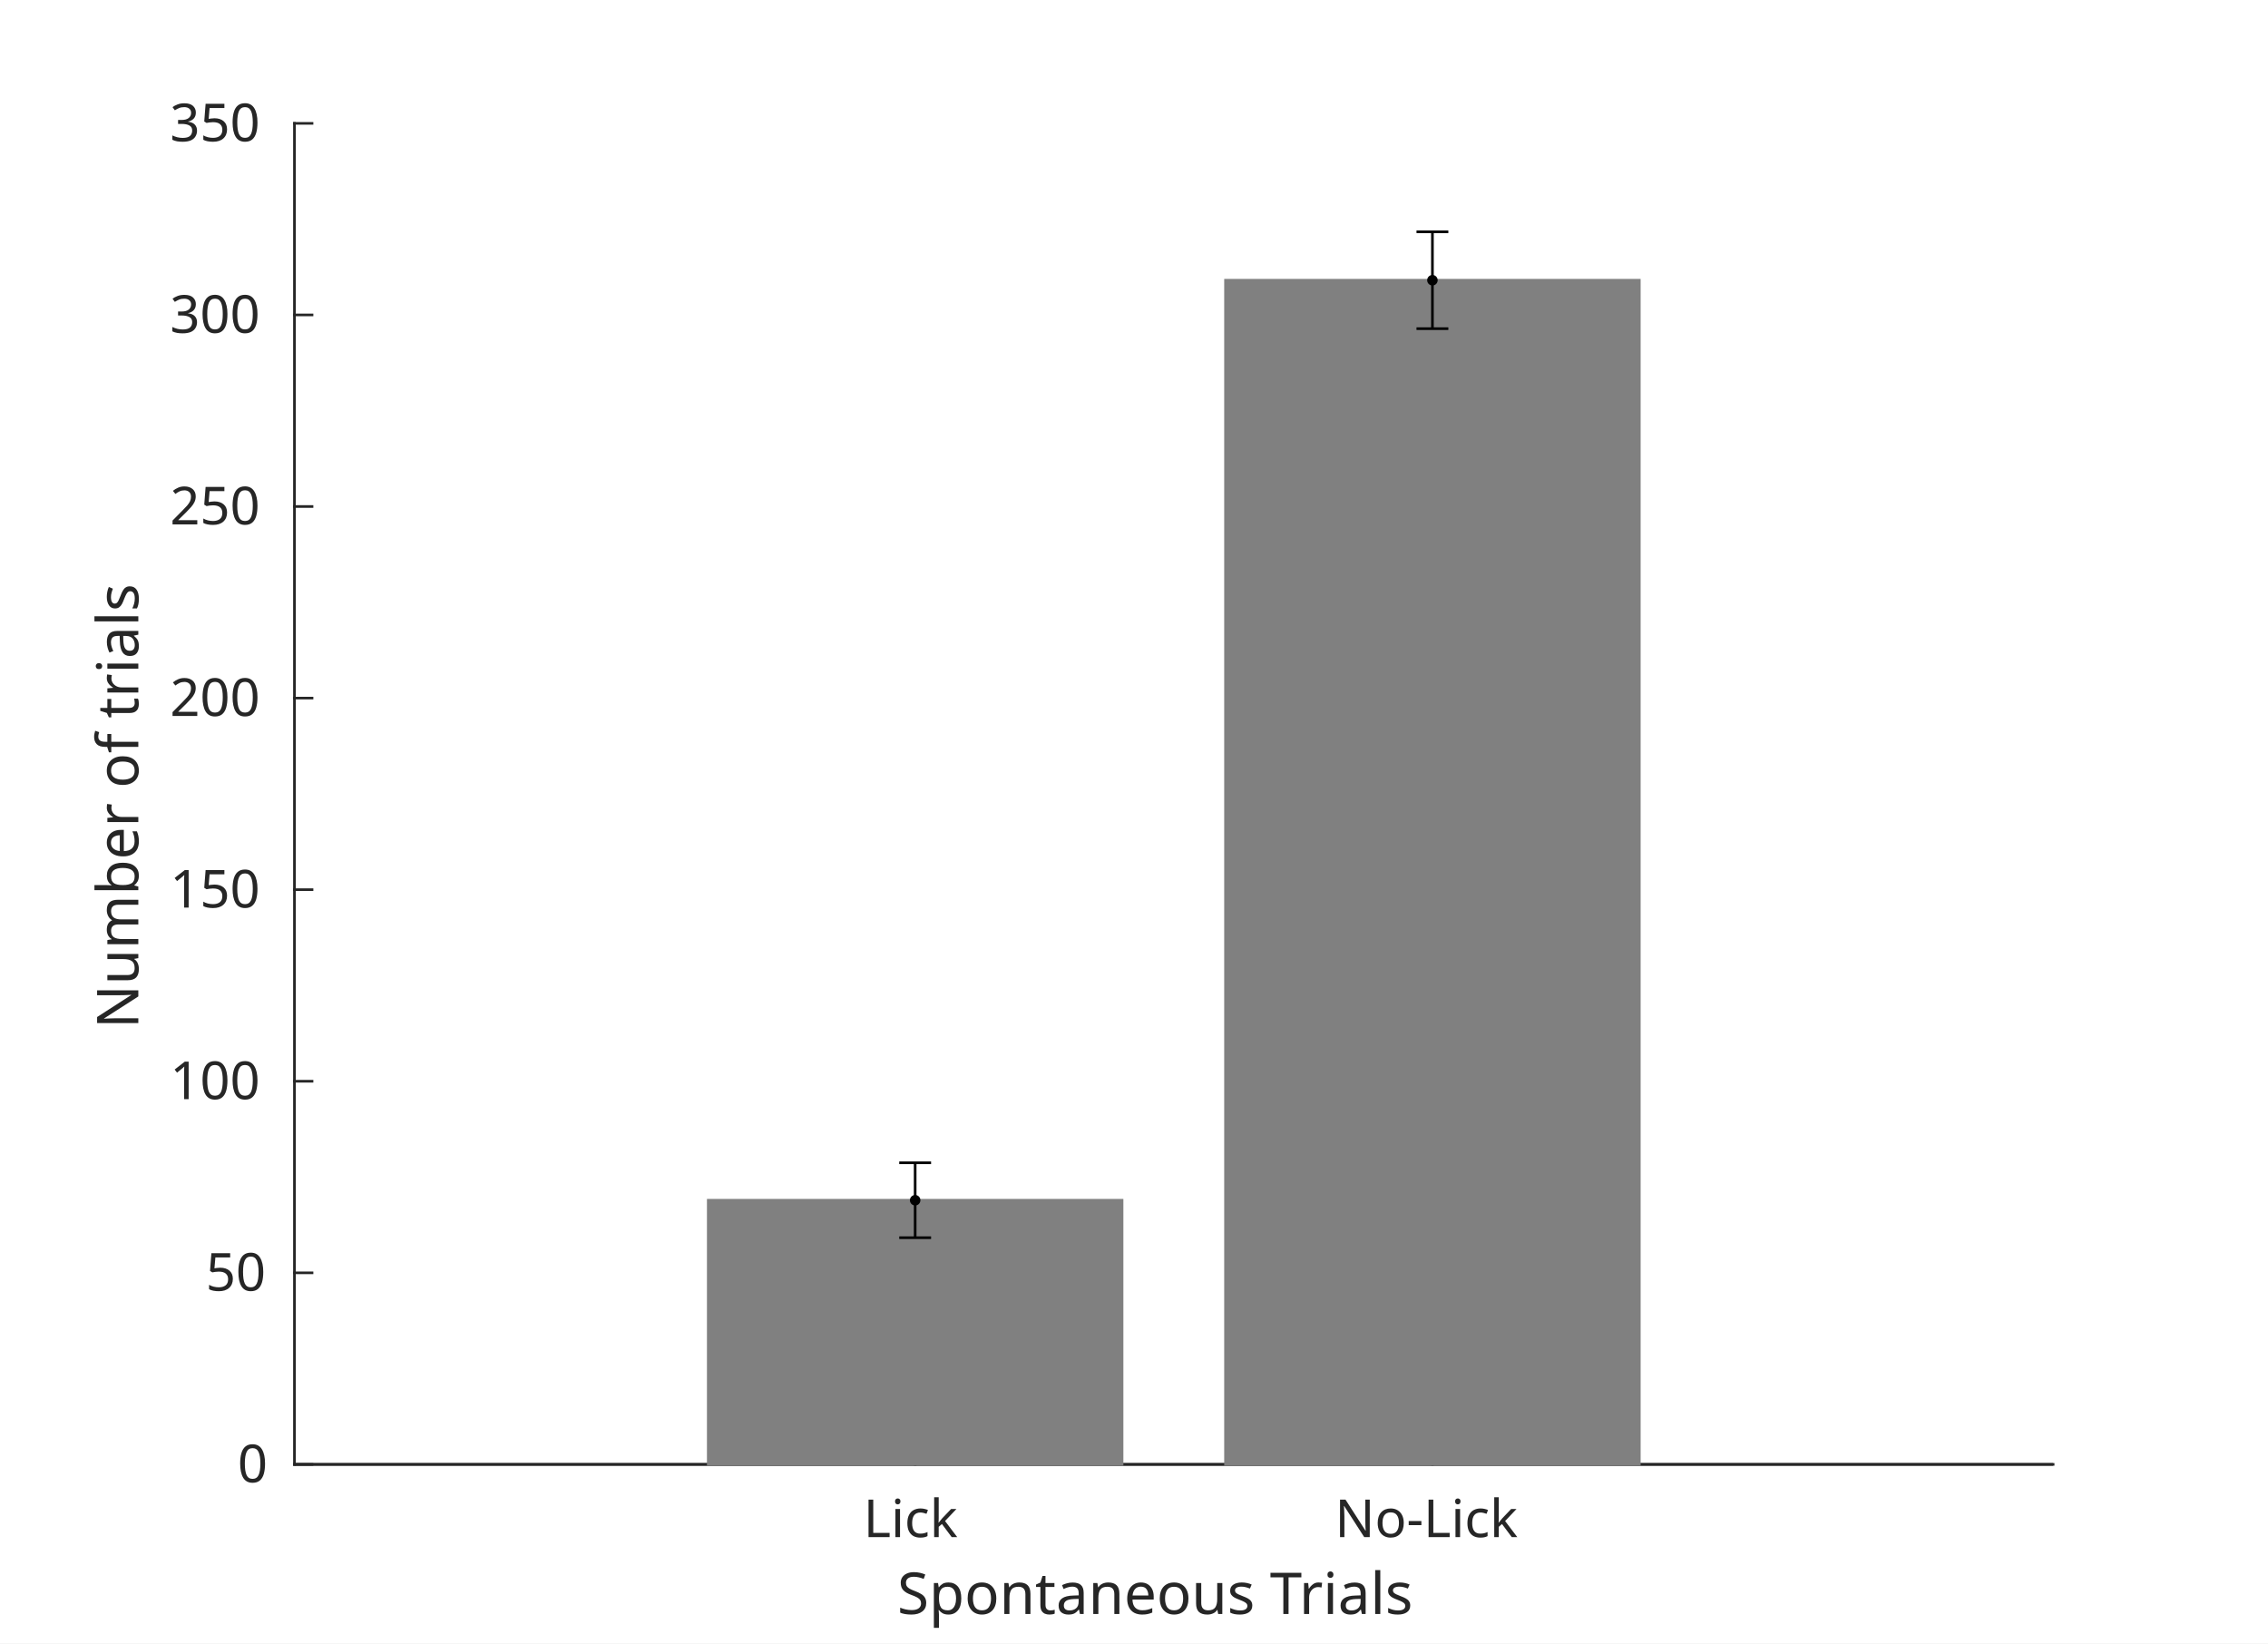
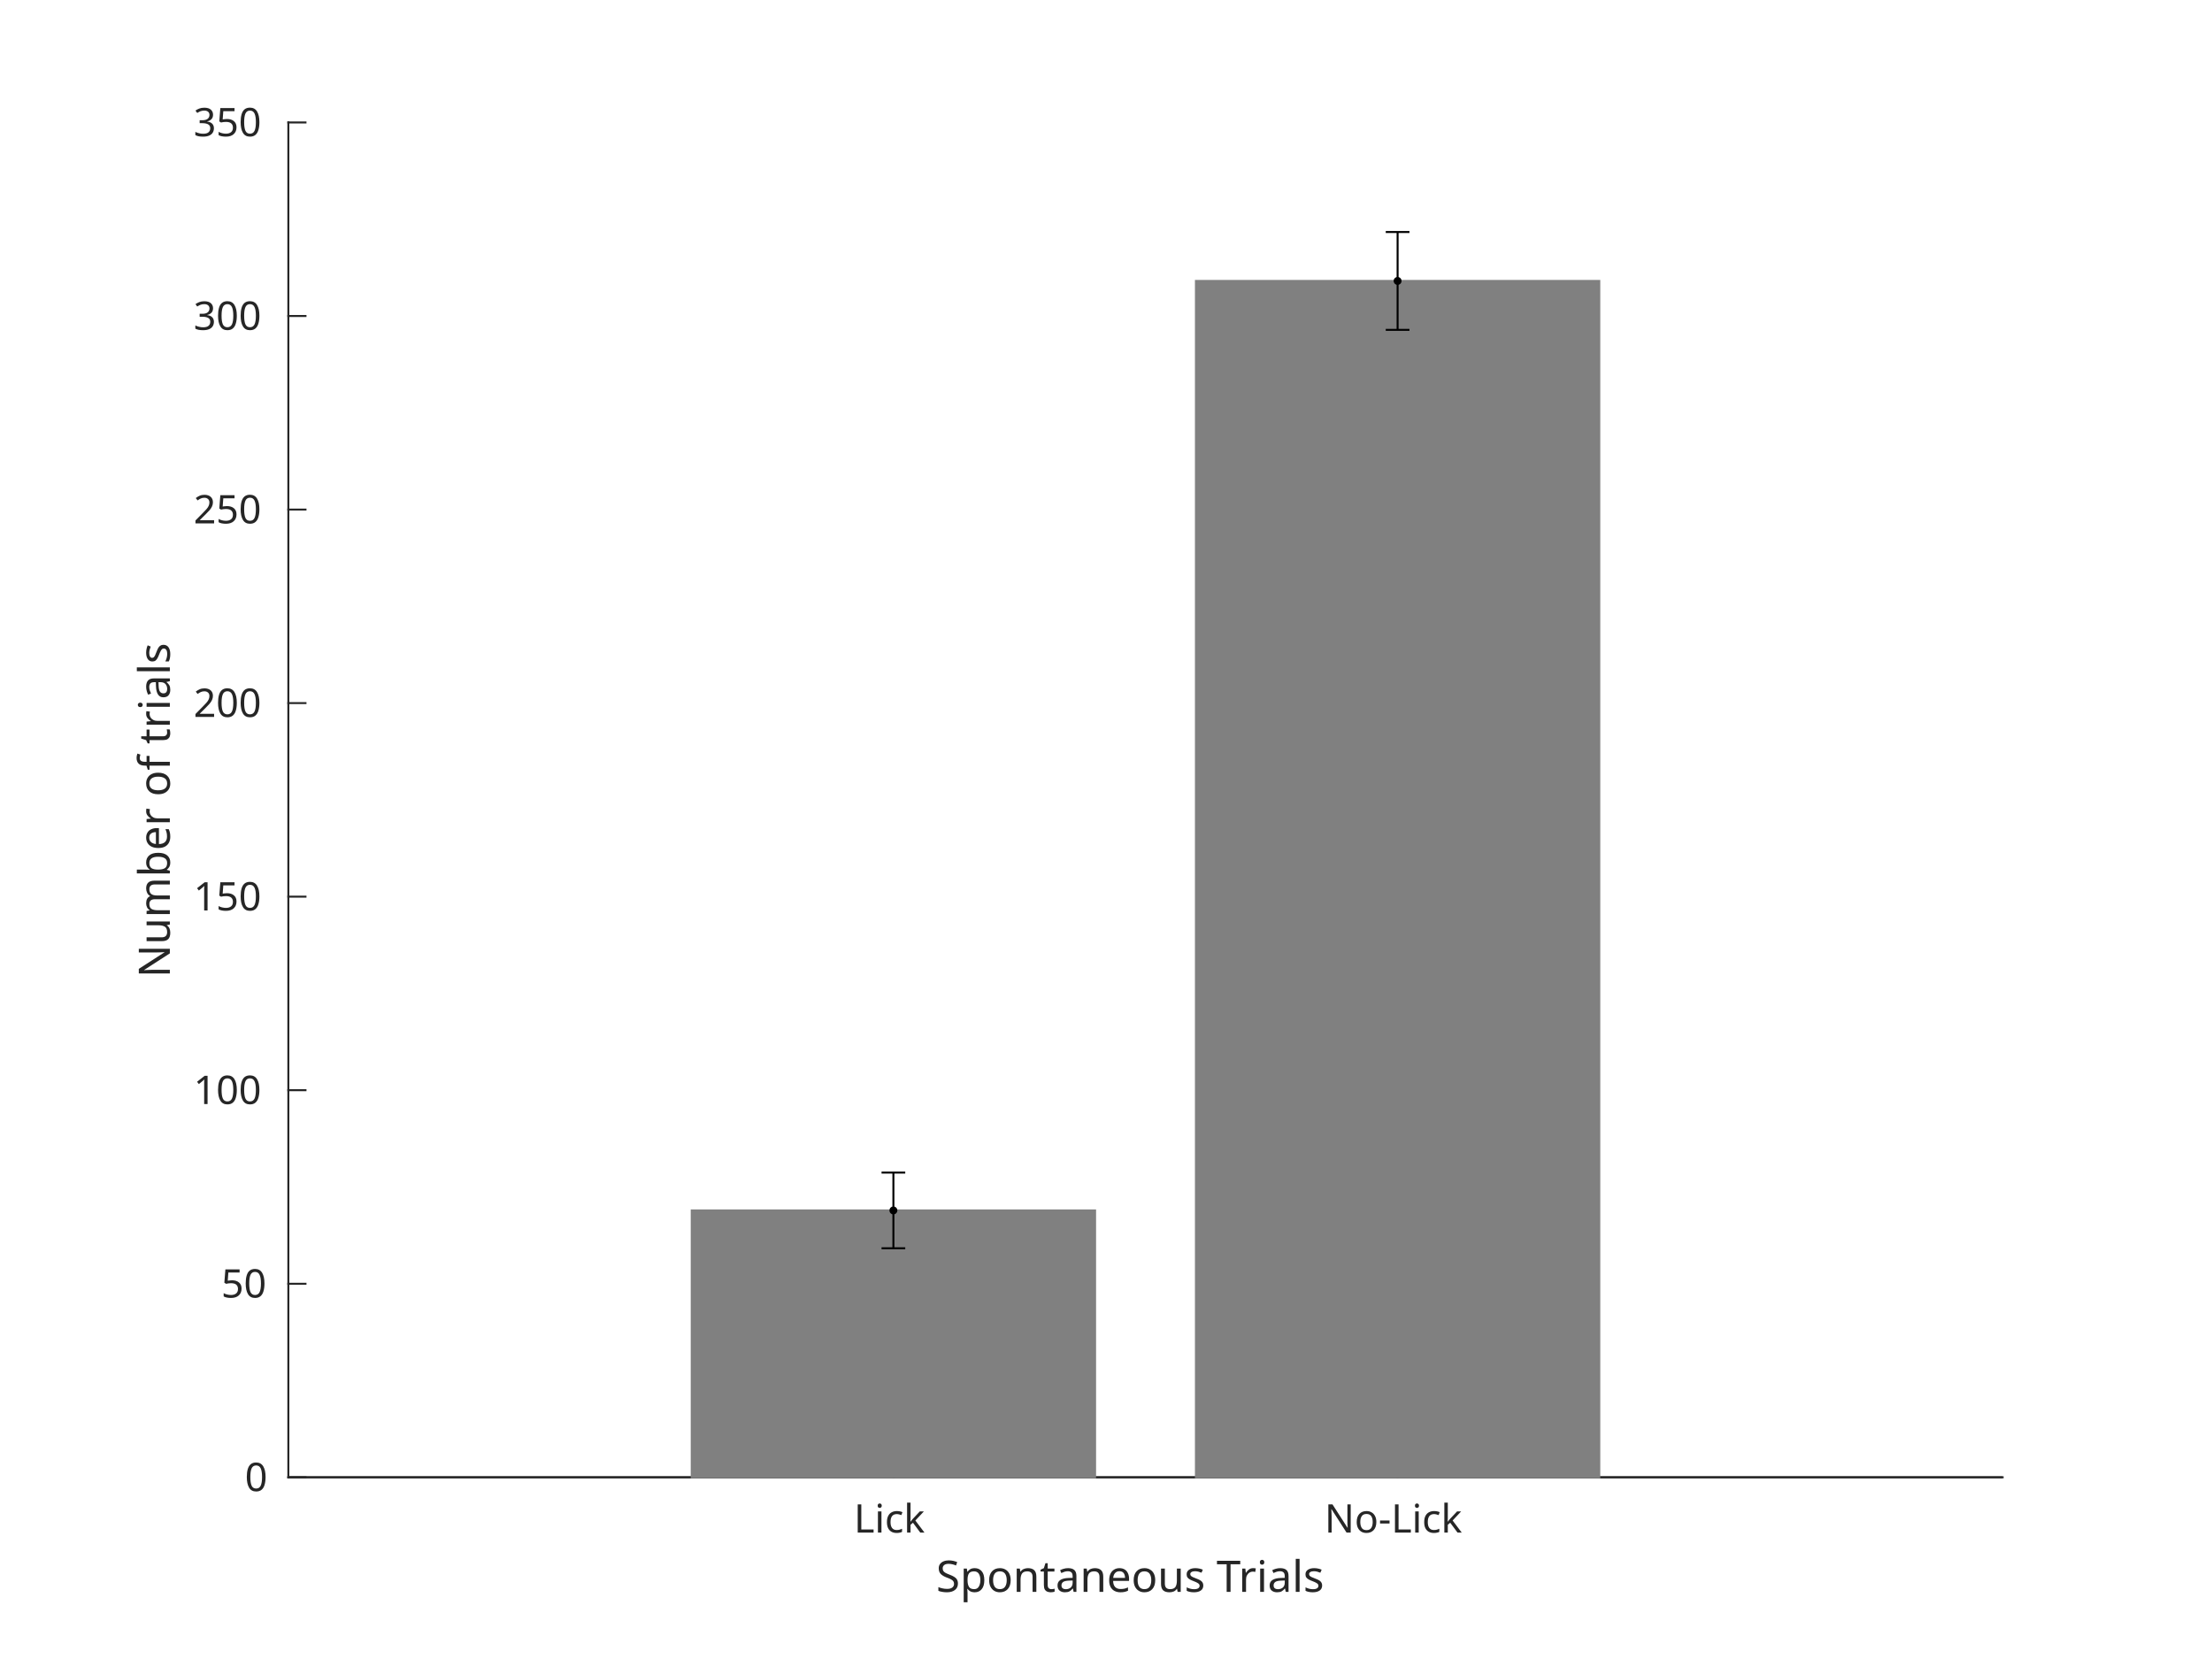
- <svg xmlns="http://www.w3.org/2000/svg" style="fill-opacity:1; color-rendering:auto; color-interpolation:auto; text-rendering:auto; stroke:black; stroke-linecap:square; stroke-miterlimit:10; shape-rendering:auto; stroke-opacity:1; fill:black; stroke-dasharray:none; font-weight:normal; stroke-width:1; font-family:'Dialog'; font-style:normal; stroke-linejoin:miter; font-size:12px; stroke-dashoffset:0; image-rendering:auto;" width="570" height="413">
+ <svg xmlns="http://www.w3.org/2000/svg" style="fill-opacity:1; color-rendering:auto; color-interpolation:auto; text-rendering:auto; stroke:black; stroke-linecap:square; stroke-miterlimit:10; shape-rendering:auto; stroke-opacity:1; fill:black; stroke-dasharray:none; font-weight:normal; stroke-width:1; font-family:'Dialog'; font-style:normal; stroke-linejoin:miter; font-size:12px; stroke-dashoffset:0; image-rendering:auto;" width="560" height="420">
  <defs id="genericDefs" />
  <g>
    <defs id="defs1">
      <clipPath clipPathUnits="userSpaceOnUse" id="clipPath1">
-         <path d="M0 0 L570 0 L570 413 L0 413 L0 0 Z" />
+         <path d="M0 0 L560 0 L560 420 L0 420 L0 0 Z" />
      </clipPath>
      <font horiz-adv-x="60.01" id="font1">
        <font-face ascent="92.822" descent="23.584" units-per-em="100" style="font-style:normal; font-family:SansSerif; font-weight:normal;" />
        <missing-glyph horiz-adv-x="60.01" d="M4.984 -17.672 L4.984 70.516 L54.984 70.516 L54.984 -17.672 L4.984 -17.672 ZM10.594 -12.109 L49.422 -12.109 L49.422 64.891 L10.594 64.891 L10.594 -12.109 Z" />
        <glyph unicode="k" horiz-adv-x="57.91" d="M9.078 75.984 L18.109 75.984 L18.109 31.109 L44.922 54.688 L56.391 54.688 L27.391 29.109 L57.625 0 L45.906 0 L18.109 26.703 L18.109 0 L9.078 0 L9.078 75.984 Z" />
        <glyph unicode="c" horiz-adv-x="54.98" d="M48.781 52.594 L48.781 44.188 Q44.969 46.297 41.141 47.344 Q37.312 48.391 33.406 48.391 Q24.656 48.391 19.82 42.852 Q14.984 37.312 14.984 27.297 Q14.984 17.281 19.82 11.742 Q24.656 6.203 33.406 6.203 Q37.312 6.203 41.141 7.25 Q44.969 8.297 48.781 10.406 L48.781 2.094 Q45.016 0.344 40.992 -0.539 Q36.969 -1.422 32.422 -1.422 Q20.062 -1.422 12.789 6.344 Q5.516 14.109 5.516 27.297 Q5.516 40.672 12.867 48.336 Q20.219 56 33.016 56 Q37.156 56 41.109 55.148 Q45.062 54.297 48.781 52.594 Z" />
        <glyph unicode="i" horiz-adv-x="27.783" d="M9.422 54.688 L18.406 54.688 L18.406 0 L9.422 0 L9.422 54.688 ZM9.422 75.984 L18.406 75.984 L18.406 64.594 L9.422 64.594 L9.422 75.984 Z" />
        <glyph unicode="L" horiz-adv-x="55.713" d="M9.812 72.906 L19.672 72.906 L19.672 8.297 L55.172 8.297 L55.172 0 L9.812 0 L9.812 72.906 Z" />
        <glyph unicode="-" horiz-adv-x="36.084" d="M4.891 31.391 L31.203 31.391 L31.203 23.391 L4.891 23.391 L4.891 31.391 Z" />
        <glyph unicode="o" horiz-adv-x="61.182" d="M30.609 48.391 Q23.391 48.391 19.188 42.75 Q14.984 37.109 14.984 27.297 Q14.984 17.484 19.164 11.844 Q23.344 6.203 30.609 6.203 Q37.797 6.203 41.992 11.867 Q46.188 17.531 46.188 27.297 Q46.188 37.016 41.992 42.703 Q37.797 48.391 30.609 48.391 ZM30.609 56 Q42.328 56 49.023 48.383 Q55.719 40.766 55.719 27.297 Q55.719 13.875 49.023 6.227 Q42.328 -1.422 30.609 -1.422 Q18.844 -1.422 12.18 6.227 Q5.516 13.875 5.516 27.297 Q5.516 40.766 12.18 48.383 Q18.844 56 30.609 56 Z" />
        <glyph unicode="N" horiz-adv-x="74.805" d="M9.812 72.906 L23.094 72.906 L55.422 11.922 L55.422 72.906 L64.984 72.906 L64.984 0 L51.703 0 L19.391 60.984 L19.391 0 L9.812 0 L9.812 72.906 Z" />
        <glyph unicode="l" horiz-adv-x="27.783" d="M9.422 75.984 L18.406 75.984 L18.406 0 L9.422 0 L9.422 75.984 Z" />
        <glyph unicode="r" horiz-adv-x="41.113" d="M41.109 46.297 Q39.594 47.172 37.812 47.586 Q36.031 48 33.891 48 Q26.266 48 22.188 43.047 Q18.109 38.094 18.109 28.812 L18.109 0 L9.078 0 L9.078 54.688 L18.109 54.688 L18.109 46.188 Q20.953 51.172 25.492 53.586 Q30.031 56 36.531 56 Q37.453 56 38.578 55.883 Q39.703 55.766 41.062 55.516 L41.109 46.297 Z" />
        <glyph unicode="T" horiz-adv-x="61.084" d="M-0.297 72.906 L61.375 72.906 L61.375 64.594 L35.5 64.594 L35.5 0 L25.594 0 L25.594 64.594 L-0.297 64.594 L-0.297 72.906 Z" />
        <glyph unicode=" " horiz-adv-x="31.787" d="" />
        <glyph unicode="s" horiz-adv-x="52.1" d="M44.281 53.078 L44.281 44.578 Q40.484 46.531 36.383 47.508 Q32.281 48.484 27.875 48.484 Q21.188 48.484 17.844 46.438 Q14.5 44.391 14.5 40.281 Q14.5 37.156 16.891 35.375 Q19.281 33.594 26.516 31.984 L29.594 31.297 Q39.156 29.25 43.188 25.516 Q47.219 21.781 47.219 15.094 Q47.219 7.469 41.188 3.023 Q35.156 -1.422 24.609 -1.422 Q20.219 -1.422 15.453 -0.562 Q10.688 0.297 5.422 2 L5.422 11.281 Q10.406 8.688 15.234 7.398 Q20.062 6.109 24.812 6.109 Q31.156 6.109 34.57 8.281 Q37.984 10.453 37.984 14.406 Q37.984 18.062 35.523 20.016 Q33.062 21.969 24.703 23.781 L21.578 24.516 Q13.234 26.266 9.523 29.906 Q5.812 33.547 5.812 39.891 Q5.812 47.609 11.281 51.805 Q16.75 56 26.812 56 Q31.781 56 36.18 55.273 Q40.578 54.547 44.281 53.078 Z" />
        <glyph unicode="u" horiz-adv-x="63.379" d="M8.5 21.578 L8.5 54.688 L17.484 54.688 L17.484 21.922 Q17.484 14.156 20.508 10.273 Q23.531 6.391 29.594 6.391 Q36.859 6.391 41.086 11.031 Q45.312 15.672 45.312 23.688 L45.312 54.688 L54.297 54.688 L54.297 0 L45.312 0 L45.312 8.406 Q42.047 3.422 37.727 1 Q33.406 -1.422 27.688 -1.422 Q18.266 -1.422 13.383 4.438 Q8.5 10.297 8.5 21.578 Z" />
        <glyph unicode="e" horiz-adv-x="61.523" d="M56.203 29.594 L56.203 25.203 L14.891 25.203 Q15.484 15.922 20.484 11.062 Q25.484 6.203 34.422 6.203 Q39.594 6.203 44.453 7.469 Q49.312 8.734 54.109 11.281 L54.109 2.781 Q49.266 0.734 44.188 -0.344 Q39.109 -1.422 33.891 -1.422 Q20.797 -1.422 13.156 6.195 Q5.516 13.812 5.516 26.812 Q5.516 40.234 12.766 48.117 Q20.016 56 32.328 56 Q43.359 56 49.781 48.898 Q56.203 41.797 56.203 29.594 ZM47.219 32.234 Q47.125 39.594 43.094 43.992 Q39.062 48.391 32.422 48.391 Q24.906 48.391 20.391 44.141 Q15.875 39.891 15.188 32.172 L47.219 32.234 Z" />
        <glyph unicode="a" horiz-adv-x="61.279" d="M34.281 27.484 Q23.391 27.484 19.188 25 Q14.984 22.516 14.984 16.5 Q14.984 11.719 18.141 8.914 Q21.297 6.109 26.703 6.109 Q34.188 6.109 38.703 11.406 Q43.219 16.703 43.219 25.484 L43.219 27.484 L34.281 27.484 ZM52.203 31.203 L52.203 0 L43.219 0 L43.219 8.297 Q40.141 3.328 35.547 0.953 Q30.953 -1.422 24.312 -1.422 Q15.922 -1.422 10.961 3.297 Q6 8.016 6 15.922 Q6 25.141 12.18 29.828 Q18.359 34.516 30.609 34.516 L43.219 34.516 L43.219 35.406 Q43.219 41.609 39.141 45 Q35.062 48.391 27.688 48.391 Q23 48.391 18.555 47.266 Q14.109 46.141 10.016 43.891 L10.016 52.203 Q14.938 54.109 19.578 55.055 Q24.219 56 28.609 56 Q40.484 56 46.344 49.852 Q52.203 43.703 52.203 31.203 Z" />
        <glyph unicode="t" horiz-adv-x="39.209" d="M18.312 70.219 L18.312 54.688 L36.812 54.688 L36.812 47.703 L18.312 47.703 L18.312 18.016 Q18.312 11.328 20.141 9.422 Q21.969 7.516 27.594 7.516 L36.812 7.516 L36.812 0 L27.594 0 Q17.188 0 13.234 3.883 Q9.281 7.766 9.281 18.016 L9.281 47.703 L2.688 47.703 L2.688 54.688 L9.281 54.688 L9.281 70.219 L18.312 70.219 Z" />
        <glyph unicode="n" horiz-adv-x="63.379" d="M54.891 33.016 L54.891 0 L45.906 0 L45.906 32.719 Q45.906 40.484 42.875 44.336 Q39.844 48.188 33.797 48.188 Q26.516 48.188 22.312 43.555 Q18.109 38.922 18.109 30.906 L18.109 0 L9.078 0 L9.078 54.688 L18.109 54.688 L18.109 46.188 Q21.344 51.125 25.711 53.562 Q30.078 56 35.797 56 Q45.219 56 50.055 50.172 Q54.891 44.344 54.891 33.016 Z" />
        <glyph unicode="p" horiz-adv-x="63.477" d="M18.109 8.203 L18.109 -20.797 L9.078 -20.797 L9.078 54.688 L18.109 54.688 L18.109 46.391 Q20.953 51.266 25.273 53.633 Q29.594 56 35.594 56 Q45.562 56 51.789 48.094 Q58.016 40.188 58.016 27.297 Q58.016 14.406 51.789 6.492 Q45.562 -1.422 35.594 -1.422 Q29.594 -1.422 25.273 0.953 Q20.953 3.328 18.109 8.203 ZM48.688 27.297 Q48.688 37.203 44.609 42.844 Q40.531 48.484 33.406 48.484 Q26.266 48.484 22.188 42.844 Q18.109 37.203 18.109 27.297 Q18.109 17.391 22.188 11.75 Q26.266 6.109 33.406 6.109 Q40.531 6.109 44.609 11.75 Q48.688 17.391 48.688 27.297 Z" />
        <glyph unicode="S" horiz-adv-x="63.477" d="M53.516 70.516 L53.516 60.891 Q47.906 63.578 42.922 64.898 Q37.938 66.219 33.297 66.219 Q25.25 66.219 20.875 63.094 Q16.5 59.969 16.5 54.203 Q16.5 49.359 19.406 46.898 Q22.312 44.438 30.422 42.922 L36.375 41.703 Q47.406 39.594 52.656 34.297 Q57.906 29 57.906 20.125 Q57.906 9.516 50.805 4.047 Q43.703 -1.422 29.984 -1.422 Q24.812 -1.422 18.977 -0.25 Q13.141 0.922 6.891 3.219 L6.891 13.375 Q12.891 10.016 18.656 8.305 Q24.422 6.594 29.984 6.594 Q38.422 6.594 43.016 9.914 Q47.609 13.234 47.609 19.391 Q47.609 24.75 44.312 27.781 Q41.016 30.812 33.5 32.328 L27.484 33.5 Q16.453 35.688 11.523 40.375 Q6.594 45.062 6.594 53.422 Q6.594 63.094 13.406 68.656 Q20.219 74.219 32.172 74.219 Q37.312 74.219 42.633 73.289 Q47.953 72.359 53.516 70.516 Z" />
        <glyph unicode="0" horiz-adv-x="63.623" d="M31.781 66.406 Q24.172 66.406 20.336 58.914 Q16.5 51.422 16.5 36.375 Q16.5 21.391 20.336 13.891 Q24.172 6.391 31.781 6.391 Q39.453 6.391 43.289 13.891 Q47.125 21.391 47.125 36.375 Q47.125 51.422 43.289 58.914 Q39.453 66.406 31.781 66.406 ZM31.781 74.219 Q44.047 74.219 50.516 64.523 Q56.984 54.828 56.984 36.375 Q56.984 17.969 50.516 8.273 Q44.047 -1.422 31.781 -1.422 Q19.531 -1.422 13.062 8.273 Q6.594 17.969 6.594 36.375 Q6.594 54.828 13.062 64.523 Q19.531 74.219 31.781 74.219 Z" />
        <glyph unicode="5" horiz-adv-x="63.623" d="M10.797 72.906 L49.516 72.906 L49.516 64.594 L19.828 64.594 L19.828 46.734 Q21.969 47.469 24.117 47.828 Q26.266 48.188 28.422 48.188 Q40.625 48.188 47.758 41.5 Q54.891 34.812 54.891 23.391 Q54.891 11.625 47.562 5.102 Q40.234 -1.422 26.906 -1.422 Q22.312 -1.422 17.555 -0.641 Q12.797 0.141 7.719 1.703 L7.719 11.625 Q12.109 9.234 16.797 8.062 Q21.484 6.891 26.703 6.891 Q35.156 6.891 40.086 11.328 Q45.016 15.766 45.016 23.391 Q45.016 31 40.086 35.445 Q35.156 39.891 26.703 39.891 Q22.75 39.891 18.82 39.016 Q14.891 38.141 10.797 36.281 L10.797 72.906 Z" />
        <glyph unicode="1" horiz-adv-x="63.623" d="M12.406 8.297 L28.516 8.297 L28.516 63.922 L10.984 60.406 L10.984 69.391 L28.422 72.906 L38.281 72.906 L38.281 8.297 L54.391 8.297 L54.391 0 L12.406 0 L12.406 8.297 Z" />
        <glyph unicode="2" horiz-adv-x="63.623" d="M19.188 8.297 L53.609 8.297 L53.609 0 L7.328 0 L7.328 8.297 Q12.938 14.109 22.633 23.898 Q32.328 33.688 34.812 36.531 Q39.547 41.844 41.43 45.531 Q43.312 49.219 43.312 52.781 Q43.312 58.594 39.234 62.258 Q35.156 65.922 28.609 65.922 Q23.969 65.922 18.82 64.312 Q13.672 62.703 7.812 59.422 L7.812 69.391 Q13.766 71.781 18.945 73 Q24.125 74.219 28.422 74.219 Q39.75 74.219 46.484 68.555 Q53.219 62.891 53.219 53.422 Q53.219 48.922 51.539 44.898 Q49.859 40.875 45.406 35.406 Q44.188 33.984 37.648 27.219 Q31.109 20.453 19.188 8.297 Z" />
        <glyph unicode="3" horiz-adv-x="63.623" d="M40.578 39.312 Q47.656 37.797 51.633 33.008 Q55.609 28.219 55.609 21.188 Q55.609 10.406 48.188 4.492 Q40.766 -1.422 27.094 -1.422 Q22.516 -1.422 17.656 -0.516 Q12.797 0.391 7.625 2.203 L7.625 11.719 Q11.719 9.328 16.602 8.109 Q21.484 6.891 26.812 6.891 Q36.078 6.891 40.938 10.547 Q45.797 14.203 45.797 21.188 Q45.797 27.641 41.281 31.273 Q36.766 34.906 28.719 34.906 L20.219 34.906 L20.219 43.016 L29.109 43.016 Q36.375 43.016 40.234 45.922 Q44.094 48.828 44.094 54.297 Q44.094 59.906 40.117 62.914 Q36.141 65.922 28.719 65.922 Q24.656 65.922 20.016 65.039 Q15.375 64.156 9.812 62.312 L9.812 71.094 Q15.438 72.656 20.344 73.438 Q25.25 74.219 29.594 74.219 Q40.828 74.219 47.367 69.117 Q53.906 64.016 53.906 55.328 Q53.906 49.266 50.438 45.094 Q46.969 40.922 40.578 39.312 Z" />
        <glyph unicode="f" horiz-adv-x="35.205" d="M37.109 75.984 L37.109 68.5 L28.516 68.5 Q23.688 68.5 21.805 66.547 Q19.922 64.594 19.922 59.516 L19.922 54.688 L34.719 54.688 L34.719 47.703 L19.922 47.703 L19.922 0 L10.891 0 L10.891 47.703 L2.297 47.703 L2.297 54.688 L10.891 54.688 L10.891 58.5 Q10.891 67.625 15.141 71.805 Q19.391 75.984 28.609 75.984 L37.109 75.984 Z" />
        <glyph unicode="b" horiz-adv-x="63.477" d="M48.688 27.297 Q48.688 37.203 44.609 42.844 Q40.531 48.484 33.406 48.484 Q26.266 48.484 22.188 42.844 Q18.109 37.203 18.109 27.297 Q18.109 17.391 22.188 11.75 Q26.266 6.109 33.406 6.109 Q40.531 6.109 44.609 11.75 Q48.688 17.391 48.688 27.297 ZM18.109 46.391 Q20.953 51.266 25.273 53.633 Q29.594 56 35.594 56 Q45.562 56 51.789 48.094 Q58.016 40.188 58.016 27.297 Q58.016 14.406 51.789 6.492 Q45.562 -1.422 35.594 -1.422 Q29.594 -1.422 25.273 0.953 Q20.953 3.328 18.109 8.203 L18.109 0 L9.078 0 L9.078 75.984 L18.109 75.984 L18.109 46.391 Z" />
        <glyph unicode="m" horiz-adv-x="97.412" d="M52 44.188 Q55.375 50.25 60.062 53.125 Q64.75 56 71.094 56 Q79.641 56 84.281 50.023 Q88.922 44.047 88.922 33.016 L88.922 0 L79.891 0 L79.891 32.719 Q79.891 40.578 77.102 44.383 Q74.312 48.188 68.609 48.188 Q61.625 48.188 57.57 43.555 Q53.516 38.922 53.516 30.906 L53.516 0 L44.484 0 L44.484 32.719 Q44.484 40.625 41.703 44.406 Q38.922 48.188 33.109 48.188 Q26.219 48.188 22.164 43.531 Q18.109 38.875 18.109 30.906 L18.109 0 L9.078 0 L9.078 54.688 L18.109 54.688 L18.109 46.188 Q21.188 51.219 25.484 53.609 Q29.781 56 35.688 56 Q41.656 56 45.828 52.977 Q50 49.953 52 44.188 Z" />
      </font>
    </defs>
    <g style="fill:white; stroke:white;">
-       <rect x="0" y="0" width="570" style="clip-path:url(#clipPath1); stroke:none;" height="413" />
+       <rect x="0" y="0" width="560" style="clip-path:url(#clipPath1); stroke:none;" height="420" />
    </g>
    <g style="fill:white; text-rendering:optimizeSpeed; color-rendering:optimizeSpeed; image-rendering:optimizeSpeed; shape-rendering:crispEdges; stroke:white; color-interpolation:sRGB;">
-       <rect x="0" width="570" height="413" y="0" style="stroke:none;" />
-       <path style="stroke:none;" d="M74 368 L516 368 L516 31 L74 31 Z" />
+       <rect x="0" width="560" height="420" y="0" style="stroke:none;" />
+       <path style="stroke:none;" d="M73 374 L507 374 L507 31 L73 31 Z" />
    </g>
-     <g style="fill:rgb(38,38,38); text-rendering:geometricPrecision; image-rendering:optimizeQuality; color-rendering:optimizeQuality; stroke-linejoin:round; stroke:rgb(38,38,38); color-interpolation:linearRGB; stroke-width:0.66;">
-       <line y2="368" style="fill:none;" x1="74" x2="516" y1="368" />
-       <line y2="363.58" style="fill:none;" x1="230" x2="230" y1="368" />
-       <line y2="363.58" style="fill:none;" x1="360" x2="360" y1="368" />
+     <g style="fill:rgb(38,38,38); text-rendering:geometricPrecision; image-rendering:optimizeQuality; color-rendering:optimizeQuality; stroke-linejoin:round; stroke:rgb(38,38,38); color-interpolation:linearRGB; stroke-width:0.5;">
+       <line y2="374" style="fill:none;" x1="73" x2="507" y1="374" />
+       <line y2="369.66" style="fill:none;" x1="226.177" x2="226.177" y1="374" />
+       <line y2="369.66" style="fill:none;" x1="353.824" x2="353.824" y1="374" />
    </g>
-     <g transform="translate(230,373.2778)" style="font-size:13.194px; fill:rgb(38,38,38); text-rendering:geometricPrecision; image-rendering:optimizeQuality; color-rendering:optimizeQuality; font-family:'SansSerif'; stroke:rgb(38,38,38); color-interpolation:linearRGB;">
-       <text x="-13" xml:space="preserve" y="13" style="stroke:none;">Lick</text>
+     <g transform="translate(226.1765,378)" style="font-size:10px; fill:rgb(38,38,38); text-rendering:geometricPrecision; image-rendering:optimizeQuality; color-rendering:optimizeQuality; font-family:'SansSerif'; stroke:rgb(38,38,38); color-interpolation:linearRGB;">
+       <text x="-10" xml:space="preserve" y="10" style="stroke:none;">Lick</text>
    </g>
-     <g transform="translate(360,373.2778)" style="font-size:13.194px; fill:rgb(38,38,38); text-rendering:geometricPrecision; image-rendering:optimizeQuality; color-rendering:optimizeQuality; font-family:'SansSerif'; stroke:rgb(38,38,38); color-interpolation:linearRGB;">
-       <text x="-24.5" xml:space="preserve" y="13" style="stroke:none;">No-Lick</text>
+     <g transform="translate(353.8235,378)" style="font-size:10px; fill:rgb(38,38,38); text-rendering:geometricPrecision; image-rendering:optimizeQuality; color-rendering:optimizeQuality; font-family:'SansSerif'; stroke:rgb(38,38,38); color-interpolation:linearRGB;">
+       <text x="-18.5" xml:space="preserve" y="10" style="stroke:none;">No-Lick</text>
    </g>
-     <g transform="translate(295.0002,391.5972)" style="font-size:14.514px; fill:rgb(38,38,38); text-rendering:geometricPrecision; image-rendering:optimizeQuality; color-rendering:optimizeQuality; font-family:'SansSerif'; stroke:rgb(38,38,38); color-interpolation:linearRGB;">
-       <text x="-69.5" xml:space="preserve" y="14" style="stroke:none;">Spontaneous Trials</text>
+     <g transform="translate(290.0002,392)" style="font-size:11px; fill:rgb(38,38,38); text-rendering:geometricPrecision; image-rendering:optimizeQuality; color-rendering:optimizeQuality; font-family:'SansSerif'; stroke:rgb(38,38,38); color-interpolation:linearRGB;">
+       <text x="-53" xml:space="preserve" y="11" style="stroke:none;">Spontaneous Trials</text>
    </g>
-     <g style="fill:rgb(38,38,38); text-rendering:geometricPrecision; image-rendering:optimizeQuality; color-rendering:optimizeQuality; stroke-linejoin:round; stroke:rgb(38,38,38); color-interpolation:linearRGB; stroke-width:0.66;">
-       <line y2="31" style="fill:none;" x1="74" x2="74" y1="368" />
-       <line y2="368" style="fill:none;" x1="74" x2="78.42" y1="368" />
-       <line y2="319.857" style="fill:none;" x1="74" x2="78.42" y1="319.857" />
-       <line y2="271.714" style="fill:none;" x1="74" x2="78.42" y1="271.714" />
-       <line y2="223.571" style="fill:none;" x1="74" x2="78.42" y1="223.571" />
-       <line y2="175.429" style="fill:none;" x1="74" x2="78.42" y1="175.429" />
-       <line y2="127.286" style="fill:none;" x1="74" x2="78.42" y1="127.286" />
-       <line y2="79.143" style="fill:none;" x1="74" x2="78.42" y1="79.143" />
-       <line y2="31" style="fill:none;" x1="74" x2="78.42" y1="31" />
+     <g style="fill:rgb(38,38,38); text-rendering:geometricPrecision; image-rendering:optimizeQuality; color-rendering:optimizeQuality; stroke-linejoin:round; stroke:rgb(38,38,38); color-interpolation:linearRGB; stroke-width:0.5;">
+       <line y2="31" style="fill:none;" x1="73" x2="73" y1="374" />
+       <line y2="374" style="fill:none;" x1="73" x2="77.34" y1="374" />
+       <line y2="325" style="fill:none;" x1="73" x2="77.34" y1="325" />
+       <line y2="276" style="fill:none;" x1="73" x2="77.34" y1="276" />
+       <line y2="227" style="fill:none;" x1="73" x2="77.34" y1="227" />
+       <line y2="178" style="fill:none;" x1="73" x2="77.34" y1="178" />
+       <line y2="129" style="fill:none;" x1="73" x2="77.34" y1="129" />
+       <line y2="80" style="fill:none;" x1="73" x2="77.34" y1="80" />
+       <line y2="31" style="fill:none;" x1="73" x2="77.34" y1="31" />
    </g>
-     <g transform="translate(68.7222,368)" style="font-size:13.194px; fill:rgb(38,38,38); text-rendering:geometricPrecision; image-rendering:optimizeQuality; color-rendering:optimizeQuality; font-family:'SansSerif'; stroke:rgb(38,38,38); color-interpolation:linearRGB;">
-       <text x="-9" xml:space="preserve" y="4.5" style="stroke:none;">0</text>
+     <g transform="translate(69,374)" style="font-size:10px; fill:rgb(38,38,38); text-rendering:geometricPrecision; image-rendering:optimizeQuality; color-rendering:optimizeQuality; font-family:'SansSerif'; stroke:rgb(38,38,38); color-interpolation:linearRGB;">
+       <text x="-7" xml:space="preserve" y="3.5" style="stroke:none;">0</text>
    </g>
-     <g transform="translate(68.7222,319.8571)" style="font-size:13.194px; fill:rgb(38,38,38); text-rendering:geometricPrecision; image-rendering:optimizeQuality; color-rendering:optimizeQuality; font-family:'SansSerif'; stroke:rgb(38,38,38); color-interpolation:linearRGB;">
-       <text x="-17" xml:space="preserve" y="4.5" style="stroke:none;">50</text>
+     <g transform="translate(69,325)" style="font-size:10px; fill:rgb(38,38,38); text-rendering:geometricPrecision; image-rendering:optimizeQuality; color-rendering:optimizeQuality; font-family:'SansSerif'; stroke:rgb(38,38,38); color-interpolation:linearRGB;">
+       <text x="-13" xml:space="preserve" y="3.5" style="stroke:none;">50</text>
    </g>
-     <g transform="translate(68.7222,271.7143)" style="font-size:13.194px; fill:rgb(38,38,38); text-rendering:geometricPrecision; image-rendering:optimizeQuality; color-rendering:optimizeQuality; font-family:'SansSerif'; stroke:rgb(38,38,38); color-interpolation:linearRGB;">
-       <text x="-26" xml:space="preserve" y="4.5" style="stroke:none;">100</text>
+     <g transform="translate(69,276)" style="font-size:10px; fill:rgb(38,38,38); text-rendering:geometricPrecision; image-rendering:optimizeQuality; color-rendering:optimizeQuality; font-family:'SansSerif'; stroke:rgb(38,38,38); color-interpolation:linearRGB;">
+       <text x="-20" xml:space="preserve" y="3.5" style="stroke:none;">100</text>
    </g>
-     <g transform="translate(68.7222,223.5714)" style="font-size:13.194px; fill:rgb(38,38,38); text-rendering:geometricPrecision; image-rendering:optimizeQuality; color-rendering:optimizeQuality; font-family:'SansSerif'; stroke:rgb(38,38,38); color-interpolation:linearRGB;">
-       <text x="-26" xml:space="preserve" y="4.5" style="stroke:none;">150</text>
+     <g transform="translate(69,227)" style="font-size:10px; fill:rgb(38,38,38); text-rendering:geometricPrecision; image-rendering:optimizeQuality; color-rendering:optimizeQuality; font-family:'SansSerif'; stroke:rgb(38,38,38); color-interpolation:linearRGB;">
+       <text x="-20" xml:space="preserve" y="3.5" style="stroke:none;">150</text>
    </g>
-     <g transform="translate(68.7222,175.4286)" style="font-size:13.194px; fill:rgb(38,38,38); text-rendering:geometricPrecision; image-rendering:optimizeQuality; color-rendering:optimizeQuality; font-family:'SansSerif'; stroke:rgb(38,38,38); color-interpolation:linearRGB;">
-       <text x="-26" xml:space="preserve" y="4.5" style="stroke:none;">200</text>
+     <g transform="translate(69,178)" style="font-size:10px; fill:rgb(38,38,38); text-rendering:geometricPrecision; image-rendering:optimizeQuality; color-rendering:optimizeQuality; font-family:'SansSerif'; stroke:rgb(38,38,38); color-interpolation:linearRGB;">
+       <text x="-20" xml:space="preserve" y="3.5" style="stroke:none;">200</text>
    </g>
-     <g transform="translate(68.7222,127.2857)" style="font-size:13.194px; fill:rgb(38,38,38); text-rendering:geometricPrecision; image-rendering:optimizeQuality; color-rendering:optimizeQuality; font-family:'SansSerif'; stroke:rgb(38,38,38); color-interpolation:linearRGB;">
-       <text x="-26" xml:space="preserve" y="4.5" style="stroke:none;">250</text>
+     <g transform="translate(69,129)" style="font-size:10px; fill:rgb(38,38,38); text-rendering:geometricPrecision; image-rendering:optimizeQuality; color-rendering:optimizeQuality; font-family:'SansSerif'; stroke:rgb(38,38,38); color-interpolation:linearRGB;">
+       <text x="-20" xml:space="preserve" y="3.5" style="stroke:none;">250</text>
    </g>
-     <g transform="translate(68.7222,79.1429)" style="font-size:13.194px; fill:rgb(38,38,38); text-rendering:geometricPrecision; image-rendering:optimizeQuality; color-rendering:optimizeQuality; font-family:'SansSerif'; stroke:rgb(38,38,38); color-interpolation:linearRGB;">
-       <text x="-26" xml:space="preserve" y="4.5" style="stroke:none;">300</text>
+     <g transform="translate(69,80)" style="font-size:10px; fill:rgb(38,38,38); text-rendering:geometricPrecision; image-rendering:optimizeQuality; color-rendering:optimizeQuality; font-family:'SansSerif'; stroke:rgb(38,38,38); color-interpolation:linearRGB;">
+       <text x="-20" xml:space="preserve" y="3.5" style="stroke:none;">300</text>
    </g>
-     <g transform="translate(68.7222,31)" style="font-size:13.194px; fill:rgb(38,38,38); text-rendering:geometricPrecision; image-rendering:optimizeQuality; color-rendering:optimizeQuality; font-family:'SansSerif'; stroke:rgb(38,38,38); color-interpolation:linearRGB;">
-       <text x="-26" xml:space="preserve" y="4.5" style="stroke:none;">350</text>
+     <g transform="translate(69,31)" style="font-size:10px; fill:rgb(38,38,38); text-rendering:geometricPrecision; image-rendering:optimizeQuality; color-rendering:optimizeQuality; font-family:'SansSerif'; stroke:rgb(38,38,38); color-interpolation:linearRGB;">
+       <text x="-20" xml:space="preserve" y="3.5" style="stroke:none;">350</text>
    </g>
-     <g transform="translate(38.7639,199.4998) rotate(-90)" style="font-size:14.514px; fill:rgb(38,38,38); text-rendering:geometricPrecision; image-rendering:optimizeQuality; color-rendering:optimizeQuality; font-family:'SansSerif'; stroke:rgb(38,38,38); color-interpolation:linearRGB;">
-       <text x="-59" xml:space="preserve" y="-4" style="stroke:none;">Number of trials</text>
+     <g transform="translate(46,202.4998) rotate(-90)" style="font-size:11px; fill:rgb(38,38,38); text-rendering:geometricPrecision; image-rendering:optimizeQuality; color-rendering:optimizeQuality; font-family:'SansSerif'; stroke:rgb(38,38,38); color-interpolation:linearRGB;">
+       <text x="-45" xml:space="preserve" y="-3" style="stroke:none;">Number of trials</text>
    </g>
-     <g style="stroke-linecap:butt; fill:rgb(38,38,38); text-rendering:geometricPrecision; image-rendering:optimizeQuality; color-rendering:optimizeQuality; stroke-linejoin:round; stroke:rgb(38,38,38); color-interpolation:linearRGB; stroke-width:0.66;">
-       <line y2="368" style="fill:none;" x1="74" x2="516" y1="368" />
+     <g style="stroke-linecap:butt; fill:rgb(38,38,38); text-rendering:geometricPrecision; image-rendering:optimizeQuality; color-rendering:optimizeQuality; stroke-linejoin:round; stroke:rgb(38,38,38); color-interpolation:linearRGB; stroke-width:0.5;">
+       <line y2="374" style="fill:none;" x1="73" x2="507" y1="374" />
    </g>
    <g style="fill:gray; text-rendering:optimizeSpeed; color-rendering:optimizeSpeed; image-rendering:optimizeSpeed; shape-rendering:crispEdges; stroke:gray; color-interpolation:sRGB;">
-       <path style="stroke:none;" d="M282 368 L282 301.62 L178 301.62 L178 368 ZM412 368 L412 70.421 L308 70.421 L308 368 Z" />
+       <path style="stroke:none;" d="M277.235 374 L277.235 306.438 L175.118 306.438 L175.118 374 ZM404.882 374 L404.882 71.122 L302.765 71.122 L302.765 374 Z" />
    </g>
-     <g style="stroke-linecap:butt; fill:gray; text-rendering:geometricPrecision; color-rendering:optimizeQuality; image-rendering:optimizeQuality; stroke:gray; color-interpolation:linearRGB; stroke-width:0.66;">
-       <path d="M178 368 L178 301.62 L282 301.62 L282 368 Z" style="fill:none; fill-rule:evenodd;" />
-       <path d="M308 368 L308 70.421 L412 70.421 L412 368 Z" style="fill:none; fill-rule:evenodd;" />
-       <line x1="230" x2="230" y1="301.62" style="fill:none; stroke-linejoin:round; stroke:black;" y2="311.031" />
-       <line x1="360" x2="360" y1="70.421" style="fill:none; stroke-linejoin:round; stroke:black;" y2="82.59" />
-       <line x1="230" x2="230" y1="301.62" style="fill:none; stroke-linejoin:round; stroke:black;" y2="292.207" />
-       <line x1="360" x2="360" y1="70.421" style="fill:none; stroke-linejoin:round; stroke:black;" y2="58.251" />
-       <circle transform="translate(230,301.6195)" style="fill:black; stroke-linejoin:round; stroke:none;" r="1.319" cx="0" cy="0" />
+     <g style="stroke-linecap:butt; fill:gray; text-rendering:geometricPrecision; color-rendering:optimizeQuality; image-rendering:optimizeQuality; stroke:gray; color-interpolation:linearRGB; stroke-width:0.5;">
+       <path d="M175.118 374 L175.118 306.438 L277.235 306.438 L277.235 374 Z" style="fill:none; fill-rule:evenodd;" />
+       <path d="M302.765 374 L302.765 71.122 L404.882 71.122 L404.882 374 Z" style="fill:none; fill-rule:evenodd;" />
+       <line x1="226.177" x2="226.177" y1="306.438" style="fill:none; stroke-linejoin:round; stroke:black;" y2="316.017" />
+       <line x1="353.824" x2="353.824" y1="71.122" style="fill:none; stroke-linejoin:round; stroke:black;" y2="83.508" />
+       <line x1="226.177" x2="226.177" y1="306.438" style="fill:none; stroke-linejoin:round; stroke:black;" y2="296.858" />
+       <line x1="353.824" x2="353.824" y1="71.122" style="fill:none; stroke-linejoin:round; stroke:black;" y2="58.736" />
+       <circle transform="translate(226.1765,306.4377)" style="fill:black; stroke-linejoin:round; stroke:none;" r="1" cx="0" cy="0" />
    </g>
-     <g transform="translate(360,70.4205)" style="stroke-linecap:butt; text-rendering:geometricPrecision; color-rendering:optimizeQuality; image-rendering:optimizeQuality; stroke-linejoin:round; color-interpolation:linearRGB; stroke-width:0.66;">
-       <circle r="1.319" style="stroke:none;" cx="0" cy="0" />
+     <g transform="translate(353.8235,71.1223)" style="stroke-linecap:butt; text-rendering:geometricPrecision; color-rendering:optimizeQuality; image-rendering:optimizeQuality; stroke-linejoin:round; color-interpolation:linearRGB; stroke-width:0.5;">
+       <circle r="1" style="stroke:none;" cx="0" cy="0" />
    </g>
-     <g style="text-rendering:geometricPrecision; color-rendering:optimizeQuality; color-interpolation:linearRGB; image-rendering:optimizeQuality;" transform="translate(230,311.0315)">
-       <path style="stroke:none;" d="M-4 0 L4 0" />
+     <g style="text-rendering:geometricPrecision; color-rendering:optimizeQuality; color-interpolation:linearRGB; image-rendering:optimizeQuality;" transform="translate(226.1765,316.0172)">
+       <path style="stroke:none;" d="M-3 0 L3 0" />
    </g>
-     <g transform="translate(230,311.0315)" style="stroke-linecap:butt; text-rendering:geometricPrecision; color-rendering:optimizeQuality; image-rendering:optimizeQuality; color-interpolation:linearRGB; stroke-width:0.66;">
-       <path style="fill:none;" d="M-4 0 L4 0" />
+     <g transform="translate(226.1765,316.0172)" style="stroke-linecap:butt; text-rendering:geometricPrecision; color-rendering:optimizeQuality; image-rendering:optimizeQuality; color-interpolation:linearRGB; stroke-width:0.5;">
+       <path style="fill:none;" d="M-3 0 L3 0" />
    </g>
-     <g style="text-rendering:geometricPrecision; color-rendering:optimizeQuality; color-interpolation:linearRGB; image-rendering:optimizeQuality;" transform="translate(360,82.59)">
-       <path style="stroke:none;" d="M-4 0 L4 0" />
+     <g style="text-rendering:geometricPrecision; color-rendering:optimizeQuality; color-interpolation:linearRGB; image-rendering:optimizeQuality;" transform="translate(353.8235,83.5085)">
+       <path style="stroke:none;" d="M-3 0 L3 0" />
    </g>
-     <g transform="translate(360,82.59)" style="stroke-linecap:butt; text-rendering:geometricPrecision; color-rendering:optimizeQuality; image-rendering:optimizeQuality; color-interpolation:linearRGB; stroke-width:0.66;">
-       <path style="fill:none;" d="M-4 0 L4 0" />
+     <g transform="translate(353.8235,83.5085)" style="stroke-linecap:butt; text-rendering:geometricPrecision; color-rendering:optimizeQuality; image-rendering:optimizeQuality; color-interpolation:linearRGB; stroke-width:0.5;">
+       <path style="fill:none;" d="M-3 0 L3 0" />
    </g>
-     <g style="text-rendering:geometricPrecision; color-rendering:optimizeQuality; color-interpolation:linearRGB; image-rendering:optimizeQuality;" transform="translate(230,292.2075)">
-       <path style="stroke:none;" d="M-4 0 L4 0" />
+     <g style="text-rendering:geometricPrecision; color-rendering:optimizeQuality; color-interpolation:linearRGB; image-rendering:optimizeQuality;" transform="translate(226.1765,296.8581)">
+       <path style="stroke:none;" d="M-3 0 L3 0" />
    </g>
-     <g transform="translate(230,292.2075)" style="stroke-linecap:butt; text-rendering:geometricPrecision; color-rendering:optimizeQuality; image-rendering:optimizeQuality; color-interpolation:linearRGB; stroke-width:0.66;">
-       <path style="fill:none;" d="M-4 0 L4 0" />
+     <g transform="translate(226.1765,296.8581)" style="stroke-linecap:butt; text-rendering:geometricPrecision; color-rendering:optimizeQuality; image-rendering:optimizeQuality; color-interpolation:linearRGB; stroke-width:0.5;">
+       <path style="fill:none;" d="M-3 0 L3 0" />
    </g>
-     <g style="text-rendering:geometricPrecision; color-rendering:optimizeQuality; color-interpolation:linearRGB; image-rendering:optimizeQuality;" transform="translate(360,58.251)">
-       <path style="stroke:none;" d="M-4 0 L4 0" />
+     <g style="text-rendering:geometricPrecision; color-rendering:optimizeQuality; color-interpolation:linearRGB; image-rendering:optimizeQuality;" transform="translate(353.8235,58.7362)">
+       <path style="stroke:none;" d="M-3 0 L3 0" />
    </g>
-     <g transform="translate(360,58.251)" style="stroke-linecap:butt; text-rendering:geometricPrecision; color-rendering:optimizeQuality; image-rendering:optimizeQuality; color-interpolation:linearRGB; stroke-width:0.66;">
-       <path style="fill:none;" d="M-4 0 L4 0" />
+     <g transform="translate(353.8235,58.7362)" style="stroke-linecap:butt; text-rendering:geometricPrecision; color-rendering:optimizeQuality; image-rendering:optimizeQuality; color-interpolation:linearRGB; stroke-width:0.5;">
+       <path style="fill:none;" d="M-3 0 L3 0" />
    </g>
  </g>
</svg>
